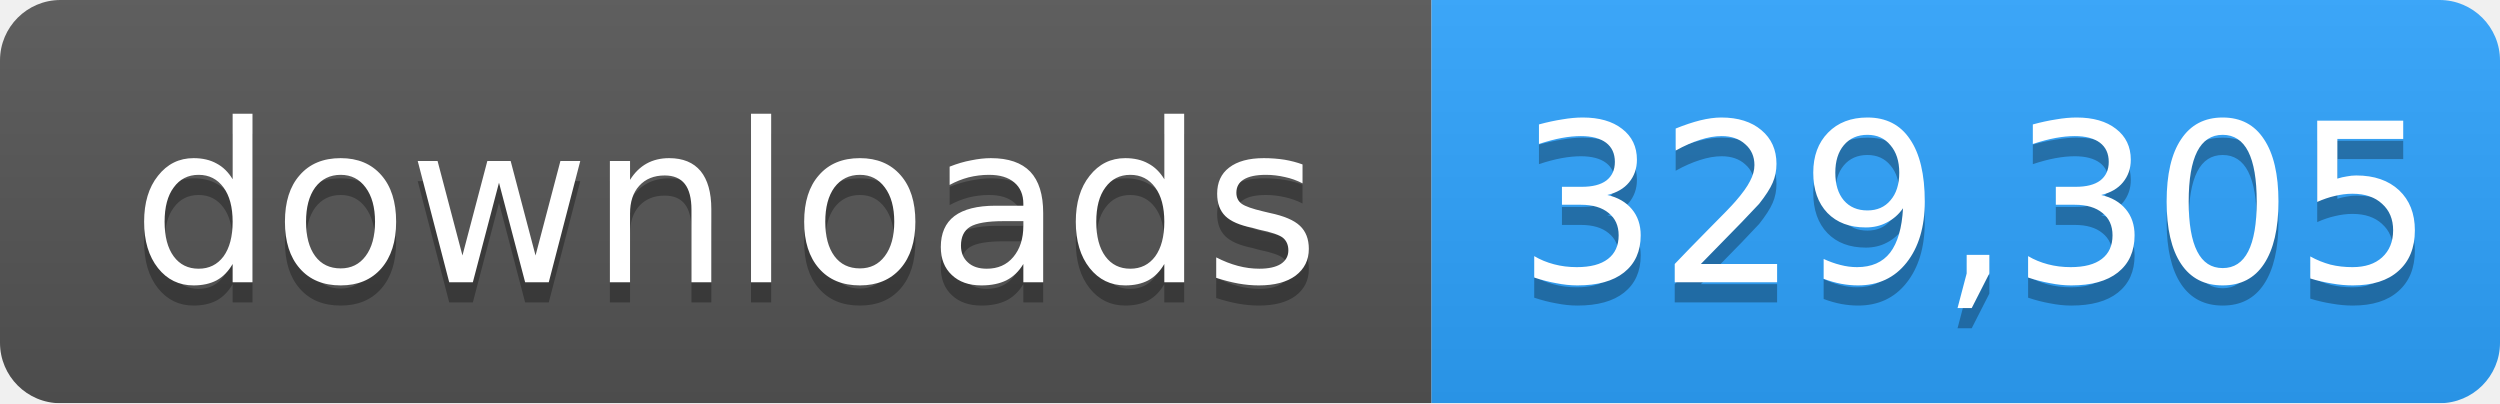
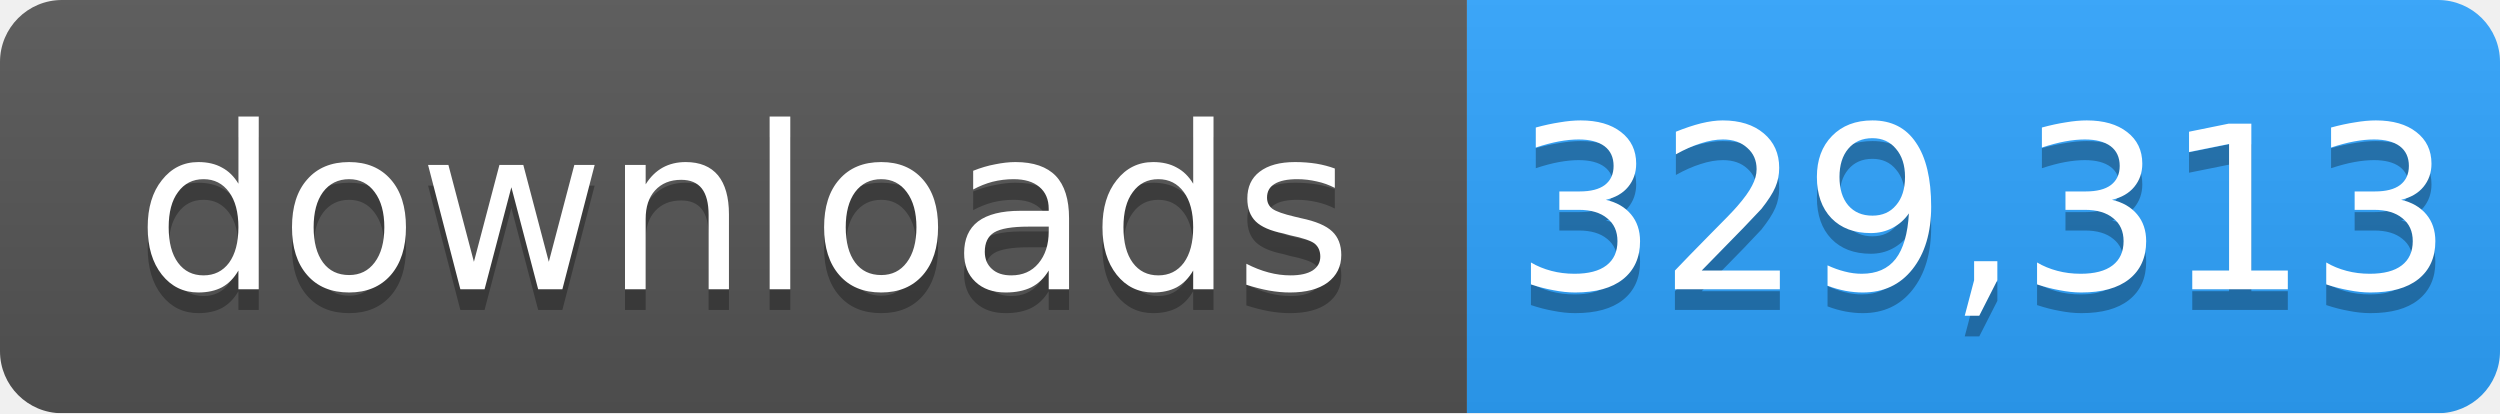
- <svg xmlns="http://www.w3.org/2000/svg" width="124" height="20" role="img" aria-label="downloads: 329,305">
+ <svg xmlns="http://www.w3.org/2000/svg" width="121" height="20" role="img" aria-label="downloads: 329,313">
  <linearGradient id="s" x2="0" y2="100%">
    <stop offset="0" stop-color="#bbb" stop-opacity=".1" />
    <stop offset="1" stop-opacity=".1" />
  </linearGradient>
  <mask id="m">
-     <rect width="124" height="20" rx="3" fill="#fff" />
+     <rect width="121" height="20" rx="3" fill="#fff" />
  </mask>
  <g mask="url(#m)">
    <rect width="71" height="20" fill="#555" />
-     <rect x="71" width="53" height="20" fill="#2ea4ff" />
-     <rect width="124" height="20" fill="url(#s)" />
+     <rect x="71" width="50" height="20" fill="#2ea4ff" />
+     <rect width="121" height="20" fill="url(#s)" />
  </g>
  <g fill="#fff" text-anchor="middle" font-family="Verdana,Geneva,DejaVu Sans,sans-serif" font-size="11">
    <text x="36" y="15" fill="#010101" fill-opacity=".3">downloads</text>
    <text x="36" y="14">downloads</text>
-     <text x="98" y="15" fill="#010101" fill-opacity=".3">329,305</text>
-     <text x="98" y="14">329,305</text>
+     <text x="96" y="15" fill="#010101" fill-opacity=".3">329,313</text>
+     <text x="96" y="14">329,313</text>
  </g>
</svg>
